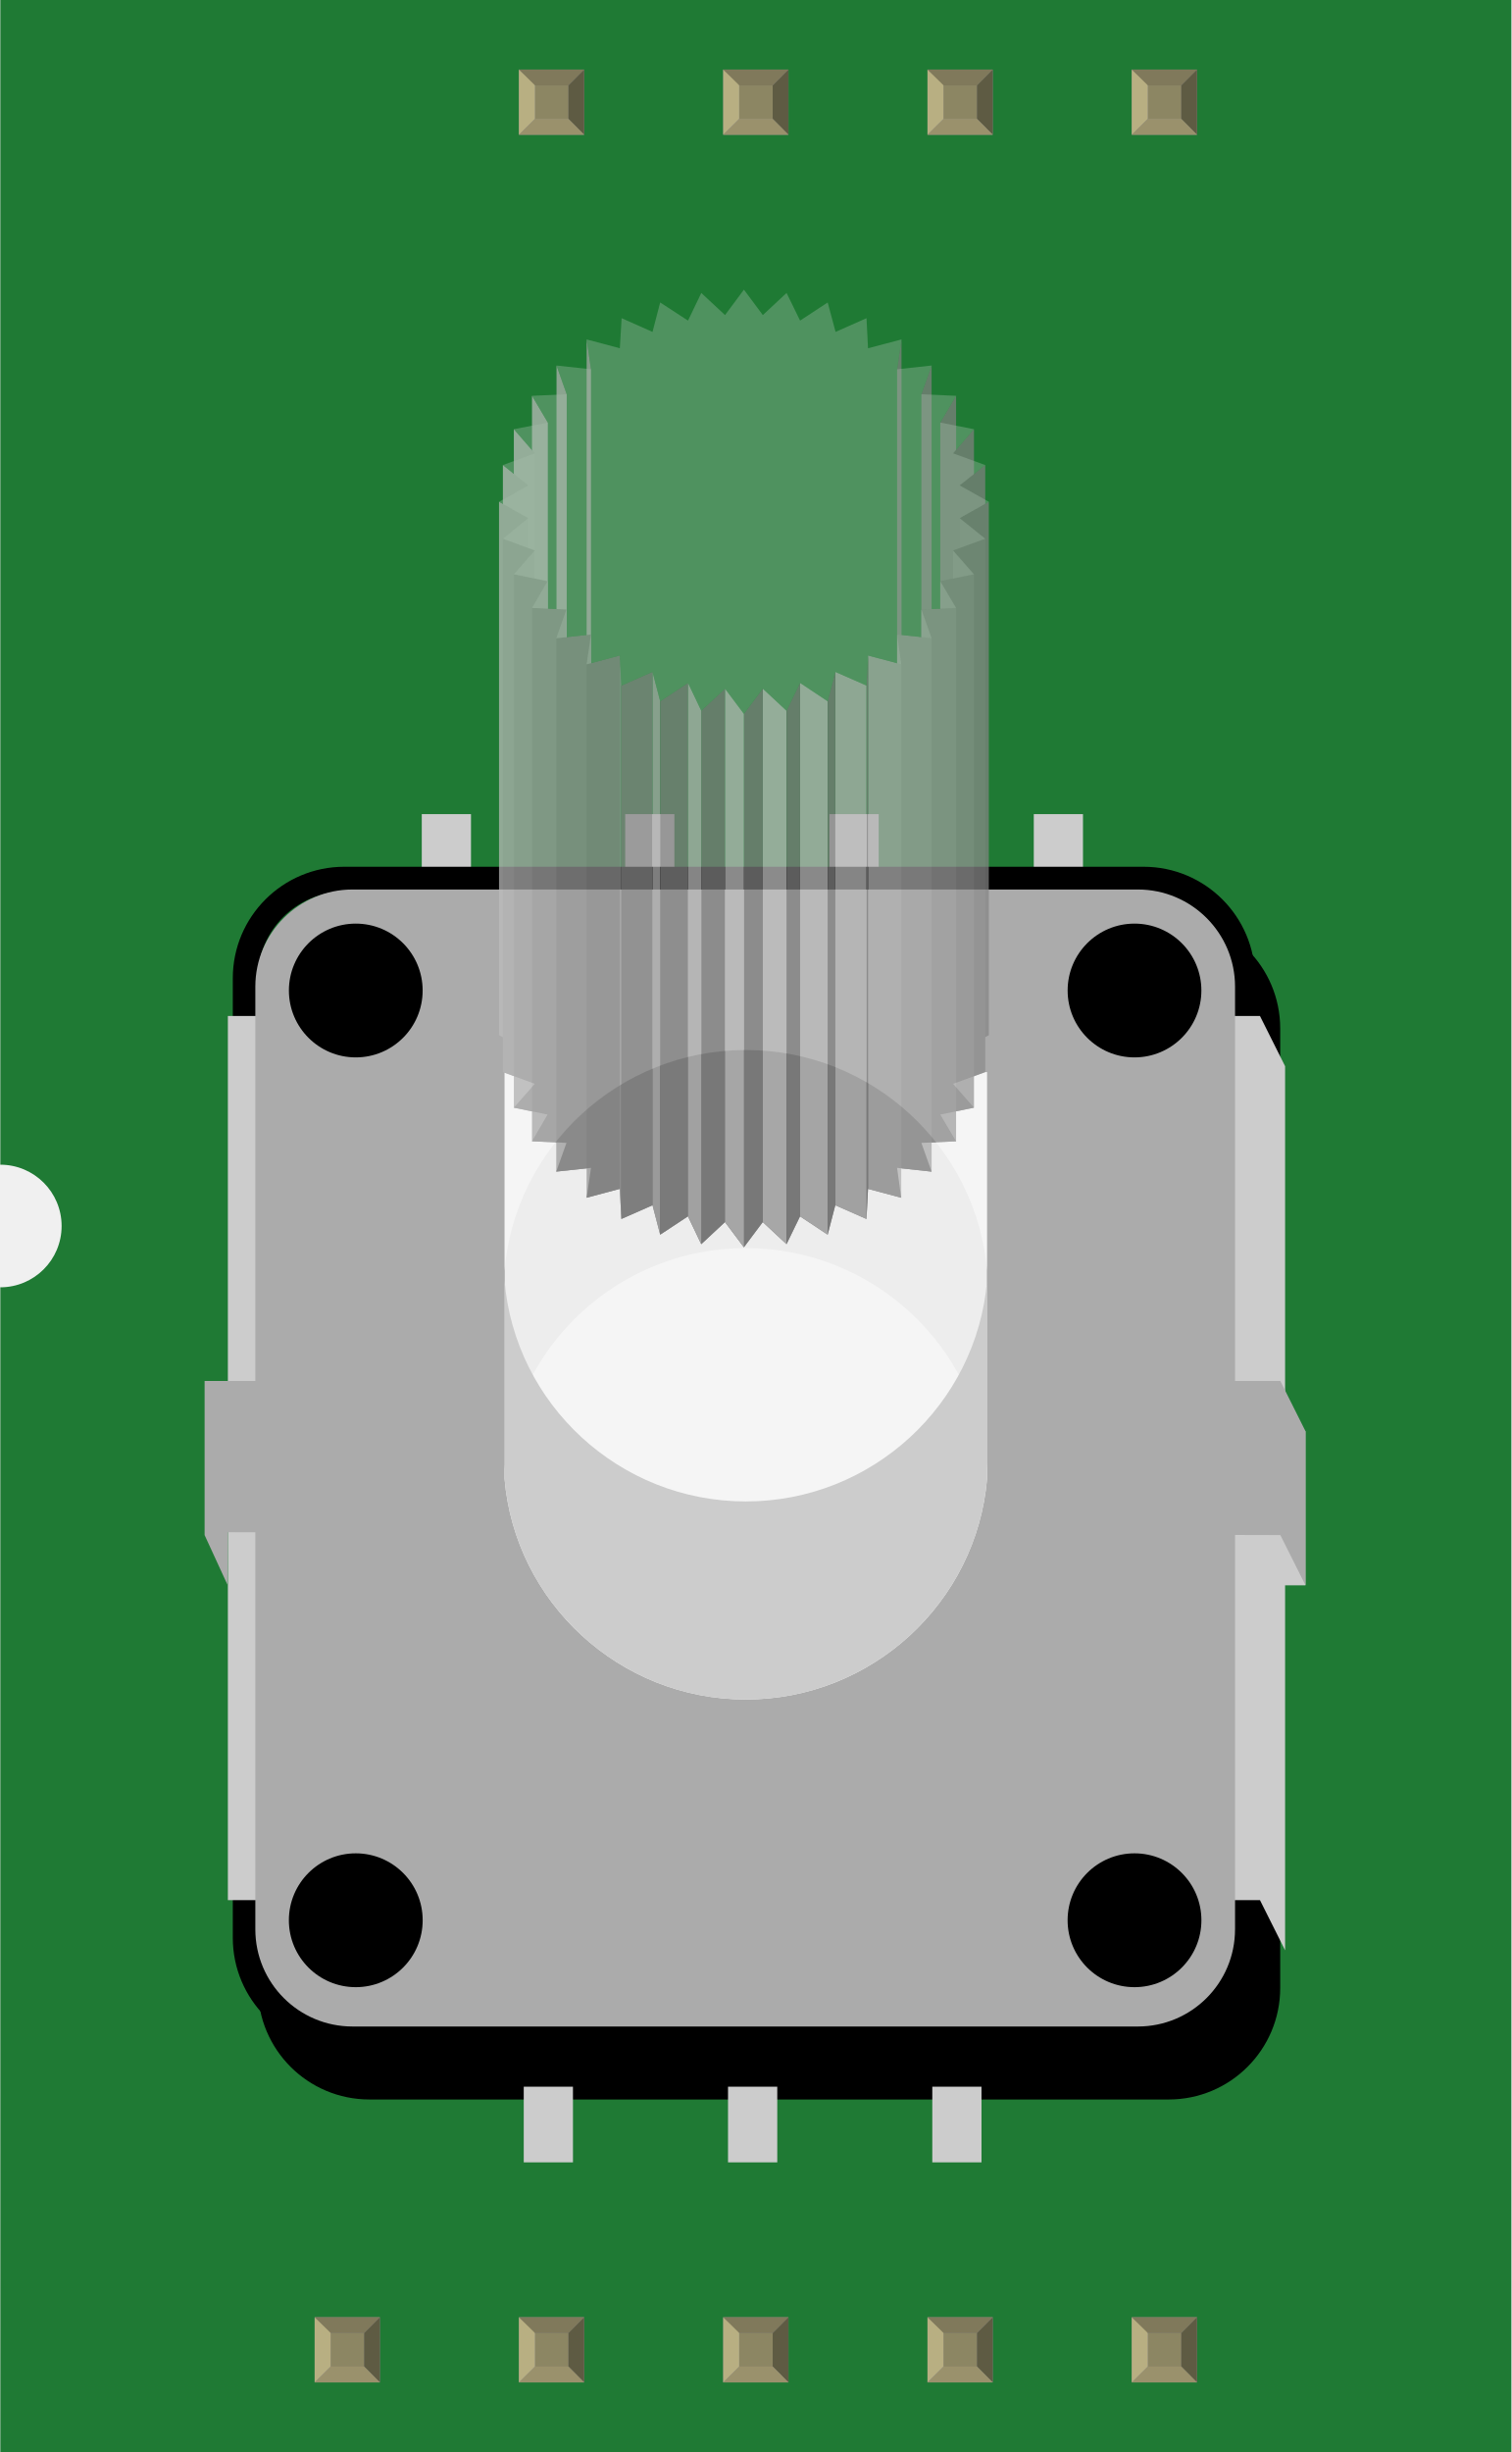
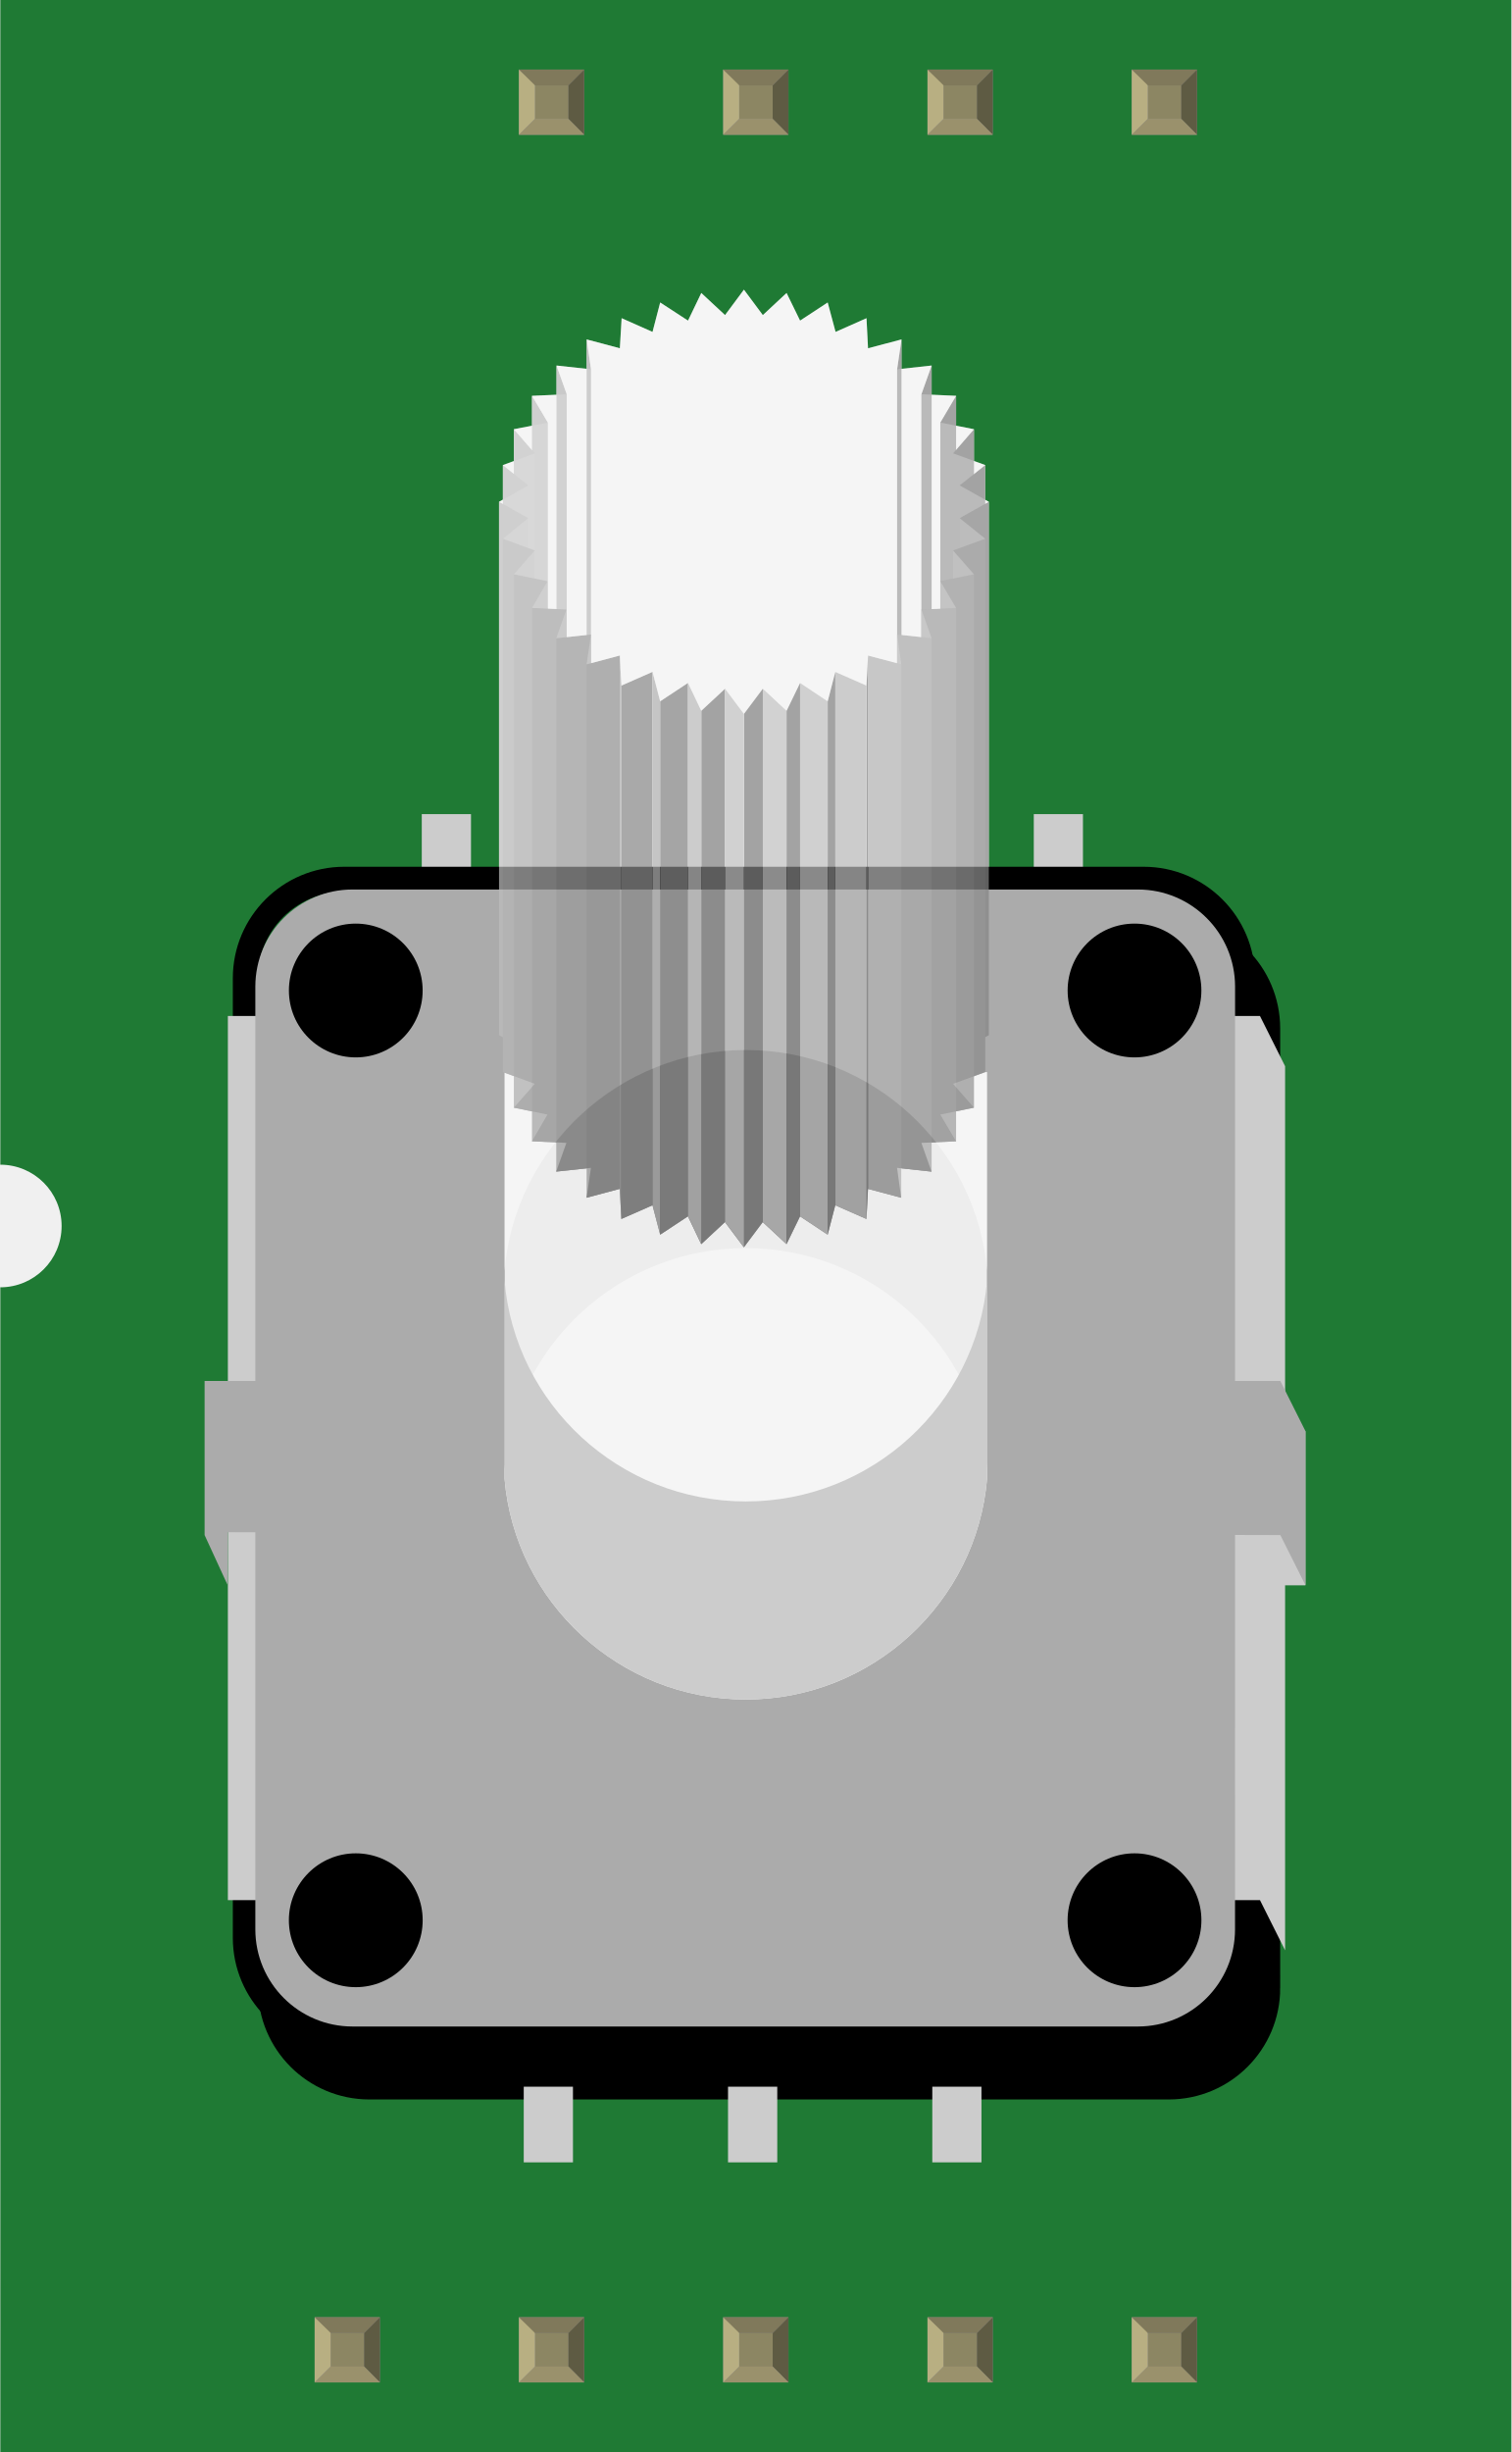
<svg xmlns="http://www.w3.org/2000/svg" width="0.74in" x="0in" version="1.2" y="0in" height="1.2in" viewBox="0 0 739.681 1200" baseProfile="tiny">
  <g id="breadboard">
    <g id="icon">
      <path fill="#1F7A34" stroke="none" stroke-width="0" d="M0,0L0,570A30,30 0 0 1 0,630L0,1200L739.681,1200L739.681,0L0,0z" />
      <g transform="translate(100,141.75)">
        <g stroke-width="0">
          <g stroke-width="0">
-             <rect width="24.083" x="405.903" y="256.681" fill="#CCCCCC" height="37.028" stroke-width="0" />
-             <rect width="24.111" x="305.875" y="256.681" fill="#CCCCCC" height="37.028" stroke-width="0" />
+             <rect width="24.069" x="405.903" y="256.681" fill="#CCCCCC" height="37.028" stroke-width="0" />
+             <rect width="24.097" x="305.875" y="256.681" fill="#CCCCCC" height="37.028" stroke-width="0" />
            <rect width="24.083" x="205.889" y="256.681" fill="#CCCCCC" height="37.028" stroke-width="0" />
            <rect width="24.097" x="106.306" y="256.681" fill="#CCCCCC" height="37.028" stroke-width="0" />
          </g>
+           <polygon fill="#FFFFFF" points="383.889,103.819,382.139,102.847,382.139,85.847,376.625,83.847,376.625,68.306,367.875,66.583,367.875,51.958,355.889,51.431,355.889,37.139,341.139,38.75,341.139,24.361,324.764,28.694,324.014,13.972,308.875,20.681,305.014,6.278,291.5,15.153,284.889,1.625,273.264,12.444,264.014,0,254.764,12.444,243.139,1.625,236.639,15.153,223.014,6.278,219.264,20.681,204.139,13.972,203.264,28.694,187.014,24.361,187.014,38.75,172.264,37.139,172.264,51.431,160.264,51.958,160.264,66.569,151.375,68.306,151.375,83.889,146.014,85.847,146.014,102.764,144.125,103.819,144.125,364.847,146.014,365.917,146.014,382.931,151.375,384.903,151.375,400.347,160.264,402.153,160.264,416.806,172.139,417.347,172.139,431.639,187.014,430.042,187.014,444.417,203.264,440.083,204,454.819,219.264,448.083,223.014,462.5,236.639,453.514,243.139,467.153,254.764,456.319,264.014,468.667,273.264,456.319,284.889,467.153,291.5,453.514,305.014,462.5,308.75,448.083,324.014,454.819,324.764,440.083,341.014,444.417,341.014,430.028,355.889,431.639,355.889,417.347,367.875,416.806,367.875,402.125,376.625,400.347,376.625,384.944,382.139,382.931,382.139,365.833,383.889,364.847" stroke-width="0" />
          <g id="breadboard_1_" stroke-width="0">
-             <path stroke="#000000" stroke-width="12.258" d="M520.403,831.181c0,26.708,-21.694,48.417,-48.389,48.417L80.639,879.597c-26.736,0,-48.403,-21.708,-48.403,-48.417L32.236,361.583c0,-26.722,21.667,-48.417,48.403,-48.417l391.375,0c26.708,0,48.389,21.694,48.389,48.417L520.403,831.181L520.403,831.181z" />
-             <rect width="526.583" x="12.306" y="558.681" fill="#CCCCCC" height="75.417" stroke-width="0" />
-             <rect width="24.083" x="356.222" y="879.472" fill="#CCCCCC" height="37.028" stroke-width="0" />
+             <path stroke="#000000" stroke-width="12.258" d="M520.403,831.181c0,26.708,-21.694,48.403,-48.375,48.403L80.639,879.583c-26.75,0,-48.403,-21.708,-48.403,-48.403L32.236,361.583c0,-26.722,21.667,-48.417,48.403,-48.417l391.375,0c26.708,0,48.375,21.708,48.375,48.417L520.389,831.181L520.403,831.181z" />
+             <rect width="526.569" x="12.306" y="558.681" fill="#CCCCCC" height="75.417" stroke-width="0" />
+             <rect width="24.069" x="356.222" y="879.472" fill="#CCCCCC" height="37.028" stroke-width="0" />
            <rect width="24.111" x="256.222" y="879.472" fill="#CCCCCC" height="37.028" stroke-width="0" />
            <rect width="24.097" x="156.222" y="879.472" fill="#CCCCCC" height="37.028" stroke-width="0" />
-             <path fill="none" stroke="#000000" stroke-width="12.258" d="M508.097,806.611c0,26.736,-21.694,48.431,-48.403,48.431L68.333,855.042c-26.722,0,-48.403,-21.708,-48.403,-48.431L19.931,336.972c0,-26.694,21.681,-48.403,48.403,-48.403l391.361,0c26.722,0,48.403,21.708,48.403,48.403L508.097,806.611L508.097,806.611z" />
+             <path fill="none" stroke="#000000" stroke-width="12.258" d="M508.097,806.611c0,26.736,-21.694,48.431,-48.389,48.431L68.333,855.042c-26.722,0,-48.389,-21.708,-48.389,-48.431L19.944,336.972c0,-26.708,21.681,-48.403,48.389,-48.403l391.375,0c26.722,0,48.389,21.708,48.389,48.403L508.097,806.611L508.097,806.611z" />
            <polygon fill="#CCCCCC" points="528.931,380.056,528.931,812.722,516.625,788.167,11.389,788.167,11.389,355.472,516.625,355.472" stroke-width="0" />
            <polygon fill="#ABABAB" points="538.917,558.681,538.917,634.097,526.597,609.514,11.389,608.111,11.153,633.75,0,609.514,0,534.083,526.597,534.083" stroke-width="0" />
-             <path fill="#ABABAB" stroke-width="0" d="M504.417,802.458c0,26.278,-21.292,47.556,-47.569,47.556L72.403,850.014c-26.264,0,-47.569,-21.278,-47.569,-47.556L24.833,341.125c0,-26.25,21.306,-47.556,47.569,-47.556l384.458,0c26.25,0,47.569,21.319,47.569,47.556L504.431,802.458L504.417,802.458z" />
+             <path fill="#ABABAB" stroke-width="0" d="M504.417,802.458c0,26.278,-21.292,47.556,-47.569,47.556L72.403,850.014c-26.264,0,-47.569,-21.278,-47.569,-47.556L24.833,341.125c0,-26.264,21.306,-47.556,47.569,-47.556l384.472,0c26.25,0,47.569,21.306,47.569,47.556L504.417,802.458L504.417,802.458z" />
            <circle cx="455.208" cy="798.014" r="32.75" stroke-width="0" />
            <circle cx="74" cy="798.014" r="32.75" stroke-width="0" />
            <circle cx="455.208" cy="343" r="32.736" stroke-width="0" />
            <circle cx="74" cy="343" r="32.736" stroke-width="0" />
          </g>
          <path fill="#666666" stroke-width="0" d="M146.806,577.125c5.111,-60.514,56.278,-108.069,118.111,-108.069s113,47.556,118.111,108.069l0,-96.931c-5.111,-60.514,-56.278,-108.069,-118.111,-108.069s-113,47.556,-118.111,108.069L146.806,577.125z" />
-           <path opacity="0.88" fill="#FFFFFF" stroke-width="0" d="M366.389,388.667l10.236,11.681l-16.5,3.361l7.75,13.097l-17,0.764l5,14.069l-16.889,-1.833l2.014,14.611l-16.25,-4.333l-0.75,14.736l-15.264,-6.722l-3.75,14.403l-13.514,-8.972l-6.625,13.625l-11.625,-10.819l-9.25,12.347l-9.25,-12.347l-11.625,10.819l-6.5,-13.625L223.014,462.5l-3.75,-14.403l-15.25,6.722l-0.75,-14.736l-16.25,4.333l2.125,-14.611l-17,1.833l5,-14.069l-16.875,-0.764l7.625,-13.097l-16.5,-3.361l10.25,-11.681l-14.819,-5.444l0,198.681c5.111,60.514,56.278,108.069,118.111,108.069s113,-47.556,118.111,-108.069L383.042,382.931l-0.903,0L366.389,388.667z" />
+           <path opacity="0.88" fill="#FFFFFF" enable-background="new    " stroke-width="0" d="M366.389,388.667l10.236,11.681l-16.5,3.361l7.75,13.097l-17,0.764l4.986,14.069l-16.889,-1.833l2.014,14.611l-16.25,-4.333l-0.75,14.736l-15.264,-6.708L304.986,462.5l-13.514,-8.972l-6.639,13.625l-11.625,-10.819l-9.25,12.347l-9.25,-12.347l-11.625,10.819l-6.5,-13.625L223.014,462.5l-3.764,-14.389l-15.25,6.708l-0.764,-14.736l-16.25,4.333l2.125,-14.611l-17,1.833l4.986,-14.069l-16.875,-0.764l7.625,-13.097L151.389,400.347l10.25,-11.681l-14.819,-5.458l0,198.694c5.111,60.5,56.278,108.069,118.111,108.069s113,-47.569,118.111,-108.069L383.042,382.931l-0.889,0L366.389,388.667z" />
          <g stroke-width="0">
            <g opacity="0.72" stroke-width="0">
              <g stroke-width="0">
                <g enable-background="new    " stroke-width="0">
                  <g stroke-width="0">
                    <polygon fill="#808080" points="341.139,24.361,341.139,285.403,339,300,339,38.972" stroke-width="0" />
                  </g>
                  <g stroke-width="0">
                    <polygon fill="#A9A9A9" points="189.139,38.972,189.139,300,187.014,285.403,187.014,24.361" stroke-width="0" />
                  </g>
                  <g stroke-width="0">
                    <polygon fill="#B4B4B4" points="177.264,51.208,177.264,312.236,172.264,298.167,172.264,37.139" stroke-width="0" />
                  </g>
                  <g stroke-width="0">
                    <polygon fill="#808080" points="355.889,37.139,355.889,298.167,350.889,312.236,350.889,51.208" stroke-width="0" />
                  </g>
                  <g stroke-width="0">
                    <polygon fill="#BCBCBC" points="168.014,65.056,168.014,326.097,160.264,313,160.264,51.958" stroke-width="0" />
                  </g>
                  <g stroke-width="0">
                    <polygon fill="#808080" points="367.875,51.958,367.875,313,360.139,326.097,360.139,65.056" stroke-width="0" />
                  </g>
                  <g stroke-width="0">
                    <polygon fill="#808080" points="376.625,68.306,376.625,329.347,366.389,341.139,366.389,80.111" stroke-width="0" />
                  </g>
                  <g stroke-width="0">
                    <polygon fill="#C0C0C0" points="161.639,80.111,161.639,341.139,151.375,329.347,151.375,68.306" stroke-width="0" />
                  </g>
                  <g stroke-width="0">
                    <polygon fill="#808080" points="382.139,85.847,382.139,346.875,369.625,356.833,369.625,95.806" stroke-width="0" />
                  </g>
                  <g stroke-width="0">
                    <polygon fill="#C0C0C0" points="158.389,95.806,158.389,356.833,146.014,346.875,146.014,85.847" stroke-width="0" />
                  </g>
                  <g stroke-width="0">
                    <polygon fill="#848484" points="383.889,103.819,383.889,364.847,369.625,372.861,369.625,111.833" stroke-width="0" />
                  </g>
                  <g stroke-width="0">
                    <polygon fill="#BCBCBC" points="158.389,111.833,158.389,372.861,144.125,364.847,144.125,103.819" stroke-width="0" />
                  </g>
                  <g stroke-width="0">
                    <polygon fill="#B6B6B6" points="161.639,127.639,161.639,388.667,146.014,382.931,146.014,121.903" stroke-width="0" />
                  </g>
                  <g stroke-width="0">
                    <polygon fill="#8B8B8B" points="382.139,121.903,382.139,382.931,366.389,388.667,366.389,127.639" stroke-width="0" />
                  </g>
                  <g stroke-width="0">
                    <polygon fill="#949494" points="376.625,139.319,376.625,400.347,360.139,403.708,360.139,142.681" stroke-width="0" />
                  </g>
                  <g stroke-width="0">
                    <polygon fill="#ADADAD" points="167.875,142.681,167.875,403.708,151.375,400.347,151.375,139.319" stroke-width="0" />
                  </g>
                  <g stroke-width="0">
                    <polygon fill="#A3A3A3" points="177.125,156.528,177.125,417.569,160.264,416.806,160.264,155.778" stroke-width="0" />
                  </g>
                  <g stroke-width="0">
                    <polygon fill="#9E9E9E" points="367.875,155.778,367.875,416.806,350.889,417.569,350.889,156.528" stroke-width="0" />
                  </g>
                  <g stroke-width="0">
                    <polygon fill="#999999" points="189.139,168.764,189.139,429.806,172.139,431.639,172.139,170.597" stroke-width="0" />
                  </g>
                  <g stroke-width="0">
                    <polygon fill="#A8A8A8" points="355.889,170.597,355.889,431.639,339,429.806,339,168.764" stroke-width="0" />
                  </g>
                  <g stroke-width="0">
                    <polygon fill="#B1B1B1" points="341.014,183.375,341.014,444.417,324.764,440.083,324.764,179.056" stroke-width="0" />
                  </g>
                  <g stroke-width="0">
                    <polygon fill="#909090" points="203.264,179.056,203.264,440.083,187.014,444.417,187.014,183.375" stroke-width="0" />
                  </g>
                  <g stroke-width="0">
                    <polygon fill="#A3A3A3" points="204,193.778,204,454.819,203.264,440.083,203.264,179.056" stroke-width="0" />
                  </g>
                  <g stroke-width="0">
                    <polygon fill="#808080" points="324.764,179.056,324.764,440.083,324.014,454.819,324.014,193.778" stroke-width="0" />
                  </g>
                  <g stroke-width="0">
                    <polygon fill="#888888" points="219.264,187.069,219.264,448.083,204,454.819,204,193.778" stroke-width="0" />
                  </g>
                  <g stroke-width="0">
                    <polygon fill="#B9B9B9" points="324.014,193.778,324.014,454.819,308.75,448.083,308.75,187.069" stroke-width="0" />
                  </g>
                  <g stroke-width="0">
                    <polygon fill="#AFAFAF" points="223.014,201.458,223.014,462.5,219.264,448.083,219.264,187.069" stroke-width="0" />
                  </g>
                  <g stroke-width="0">
                    <polygon fill="#828282" points="236.639,192.472,236.639,453.514,223.014,462.5,223.014,201.458" stroke-width="0" />
                  </g>
                  <g stroke-width="0">
                    <polygon fill="#BEBEBE" points="305.014,201.458,305.014,462.5,291.5,453.514,291.5,192.472" stroke-width="0" />
                  </g>
                  <g stroke-width="0">
                    <polygon fill="#808080" points="308.75,187.069,308.75,448.083,305.014,462.5,305.014,201.458" stroke-width="0" />
                  </g>
                  <g stroke-width="0">
                    <polygon fill="#808080" points="254.764,195.292,254.764,456.319,243.139,467.153,243.139,206.111" stroke-width="0" />
                  </g>
                  <g stroke-width="0">
                    <polygon fill="#C0C0C0" points="284.889,206.111,284.889,467.153,273.264,456.319,273.264,195.292" stroke-width="0" />
                  </g>
                  <g stroke-width="0">
                    <polygon fill="#808080" points="291.5,192.472,291.5,453.514,284.889,467.153,284.889,206.111" stroke-width="0" />
                  </g>
                  <g stroke-width="0">
                    <polygon fill="#B9B9B9" points="243.139,206.111,243.139,467.153,236.639,453.514,236.639,192.472" stroke-width="0" />
                  </g>
                  <g stroke-width="0">
                    <polygon fill="#808080" points="273.264,195.292,273.264,456.319,264.014,468.667,264.014,207.625" stroke-width="0" />
                  </g>
                  <g stroke-width="0">
                    <polygon fill="#BFBFBF" points="264.014,207.625,264.014,468.667,254.764,456.319,254.764,195.292" stroke-width="0" />
                  </g>
                  <g opacity="0.36" stroke-width="0">
                    <polygon fill="#D7D7D7" points="369.625,111.833,382.139,121.903,366.389,127.639,376.625,139.319,360.139,142.681,367.875,155.778,350.889,156.528,355.889,170.597,339,168.764,341.014,183.375,324.764,179.056,324.014,193.778,308.75,187.069,305.014,201.458,291.5,192.472,284.889,206.111,273.264,195.292,264.014,207.625,254.764,195.292,243.139,206.111,236.639,192.472,223.014,201.458,219.264,187.069,204,193.778,203.264,179.056,187.014,183.375,189.139,168.764,172.139,170.597,177.125,156.528,160.264,155.778,167.875,142.681,151.375,139.319,161.639,127.639,146.014,121.903,158.389,111.833,144.125,103.819,158.389,95.806,146.014,85.847,161.639,80.111,151.375,68.306,168.014,65.056,160.264,51.958,177.264,51.208,172.264,37.139,189.139,38.972,187.014,24.361,203.264,28.694,204.139,13.972,219.264,20.681,223.014,6.278,236.639,15.153,243.139,1.625,254.764,12.444,264.014,0,273.264,12.444,284.889,1.625,291.5,15.153,305.014,6.278,308.875,20.681,324.014,13.972,324.764,28.694,341.139,24.361,339,38.972,355.889,37.139,350.889,51.208,367.875,51.958,360.139,65.056,376.625,68.306,366.389,80.111,382.139,85.847,369.625,95.806,383.889,103.819" stroke-width="0" />
                  </g>
                </g>
              </g>
            </g>
          </g>
-           <path fill="#CCCCCC" stroke-width="0" d="M383.042,484.986c-5.111,60.514,-56.278,108.069,-118.111,108.069s-113.014,-47.556,-118.111,-108.069l0,96.931c5.111,60.514,56.278,108.069,118.111,108.069s113,-47.556,118.111,-108.069L383.042,484.986z" />
+           <path fill="#CCCCCC" stroke-width="0" d="M383.042,484.986c-5.111,60.514,-56.278,108.069,-118.111,108.069s-113.014,-47.556,-118.111,-108.069l0,96.931c5.111,60.5,56.278,108.069,118.111,108.069s113,-47.569,118.111,-108.069L383.042,484.986z" />
        </g>
      </g>
    </g>
    <g transform="translate(153.875,1134.05)">
      <rect width="31.93" x="0" y="0" fill="#8D8C8C" height="31.9" id="connector0pin" stroke-width="0" />
      <rect width="16.444" x="7.792" y="7.735" fill="#8C8663" height="16.415" stroke-width="0" />
      <polygon fill="#B8AF82" points="0,31.9,7.792,24.137,7.792,6.972,0,0" stroke-width="0" />
      <polygon fill="#80795B" points="24.208,7.763,7.903,7.763,0,0,31.93,0" stroke-width="0" />
      <polygon fill="#5E5B43" points="24.208,24.137,24.208,7.763,31.93,0,31.93,31.9" stroke-width="0" />
      <polygon fill="#9A916C" points="0,31.9,7.875,24.137,24.208,24.137,31.93,31.9" stroke-width="0" />
    </g>
    <g transform="translate(253.875,1134.05)">
      <rect width="31.93" x="0" y="0" fill="#8D8C8C" height="31.9" id="connector1pin" stroke-width="0" />
      <rect width="16.444" x="7.792" y="7.735" fill="#8C8663" height="16.415" stroke-width="0" />
      <polygon fill="#B8AF82" points="0,31.9,7.792,24.137,7.792,6.972,0,0" stroke-width="0" />
      <polygon fill="#80795B" points="24.208,7.763,7.903,7.763,0,0,31.93,0" stroke-width="0" />
      <polygon fill="#5E5B43" points="24.208,24.137,24.208,7.763,31.93,0,31.93,31.9" stroke-width="0" />
      <polygon fill="#9A916C" points="0,31.9,7.875,24.137,24.208,24.137,31.93,31.9" stroke-width="0" />
    </g>
    <g transform="translate(253.875,34.05)">
      <rect width="31.93" x="0" y="0" fill="#8D8C8C" height="31.9" id="connector8pin" stroke-width="0" />
      <rect width="16.444" x="7.792" y="7.735" fill="#8C8663" height="16.415" stroke-width="0" />
      <polygon fill="#B8AF82" points="0,31.9,7.792,24.137,7.792,6.972,0,0" stroke-width="0" />
      <polygon fill="#80795B" points="24.208,7.763,7.903,7.763,0,0,31.93,0" stroke-width="0" />
      <polygon fill="#5E5B43" points="24.208,24.137,24.208,7.763,31.93,0,31.93,31.9" stroke-width="0" />
      <polygon fill="#9A916C" points="0,31.9,7.875,24.137,24.208,24.137,31.93,31.9" stroke-width="0" />
    </g>
    <g transform="translate(353.875,1134.05)">
      <rect width="31.93" x="0" y="0" fill="#8D8C8C" height="31.9" id="connector2pin" stroke-width="0" />
      <rect width="16.444" x="7.792" y="7.735" fill="#8C8663" height="16.415" stroke-width="0" />
      <polygon fill="#B8AF82" points="0,31.9,7.792,24.137,7.792,6.972,0,0" stroke-width="0" />
      <polygon fill="#80795B" points="24.208,7.763,7.903,7.763,0,0,31.93,0" stroke-width="0" />
      <polygon fill="#5E5B43" points="24.208,24.137,24.208,7.763,31.93,0,31.93,31.9" stroke-width="0" />
      <polygon fill="#9A916C" points="0,31.9,7.875,24.137,24.208,24.137,31.93,31.9" stroke-width="0" />
    </g>
    <g transform="translate(353.875,34.05)">
      <rect width="31.93" x="0" y="0" fill="#8D8C8C" height="31.9" id="connector7pin" stroke-width="0" />
      <rect width="16.444" x="7.792" y="7.735" fill="#8C8663" height="16.415" stroke-width="0" />
      <polygon fill="#B8AF82" points="0,31.9,7.792,24.137,7.792,6.972,0,0" stroke-width="0" />
      <polygon fill="#80795B" points="24.208,7.763,7.903,7.763,0,0,31.93,0" stroke-width="0" />
      <polygon fill="#5E5B43" points="24.208,24.137,24.208,7.763,31.93,0,31.93,31.9" stroke-width="0" />
      <polygon fill="#9A916C" points="0,31.9,7.875,24.137,24.208,24.137,31.93,31.9" stroke-width="0" />
    </g>
    <g transform="translate(453.875,1134.05)">
      <rect width="31.93" x="0" y="0" fill="#8D8C8C" height="31.9" id="connector3pin" stroke-width="0" />
      <rect width="16.444" x="7.792" y="7.735" fill="#8C8663" height="16.415" stroke-width="0" />
      <polygon fill="#B8AF82" points="0,31.9,7.792,24.137,7.792,6.972,0,0" stroke-width="0" />
      <polygon fill="#80795B" points="24.208,7.763,7.903,7.763,0,0,31.93,0" stroke-width="0" />
      <polygon fill="#5E5B43" points="24.208,24.137,24.208,7.763,31.93,0,31.93,31.9" stroke-width="0" />
      <polygon fill="#9A916C" points="0,31.9,7.875,24.137,24.208,24.137,31.93,31.9" stroke-width="0" />
    </g>
    <g transform="translate(453.875,34.05)">
      <rect width="31.93" x="0" y="0" fill="#8D8C8C" height="31.9" id="connector6pin" stroke-width="0" />
      <rect width="16.444" x="7.792" y="7.735" fill="#8C8663" height="16.415" stroke-width="0" />
      <polygon fill="#B8AF82" points="0,31.9,7.792,24.137,7.792,6.972,0,0" stroke-width="0" />
      <polygon fill="#80795B" points="24.208,7.763,7.903,7.763,0,0,31.93,0" stroke-width="0" />
      <polygon fill="#5E5B43" points="24.208,24.137,24.208,7.763,31.93,0,31.93,31.9" stroke-width="0" />
      <polygon fill="#9A916C" points="0,31.9,7.875,24.137,24.208,24.137,31.93,31.9" stroke-width="0" />
    </g>
    <g transform="translate(553.875,1134.05)">
      <rect width="31.93" x="0" y="0" fill="#8D8C8C" height="31.9" id="connector4pin" stroke-width="0" />
      <rect width="16.444" x="7.792" y="7.735" fill="#8C8663" height="16.415" stroke-width="0" />
      <polygon fill="#B8AF82" points="0,31.9,7.792,24.137,7.792,6.972,0,0" stroke-width="0" />
      <polygon fill="#80795B" points="24.208,7.763,7.903,7.763,0,0,31.93,0" stroke-width="0" />
      <polygon fill="#5E5B43" points="24.208,24.137,24.208,7.763,31.93,0,31.93,31.9" stroke-width="0" />
      <polygon fill="#9A916C" points="0,31.9,7.875,24.137,24.208,24.137,31.93,31.9" stroke-width="0" />
    </g>
    <g transform="translate(553.875,34.05)">
      <rect width="31.93" x="0" y="0" fill="#8D8C8C" height="31.9" id="connector5pin" stroke-width="0" />
      <rect width="16.444" x="7.792" y="7.735" fill="#8C8663" height="16.415" stroke-width="0" />
      <polygon fill="#B8AF82" points="0,31.9,7.792,24.137,7.792,6.972,0,0" stroke-width="0" />
      <polygon fill="#80795B" points="24.208,7.763,7.903,7.763,0,0,31.93,0" stroke-width="0" />
      <polygon fill="#5E5B43" points="24.208,24.137,24.208,7.763,31.93,0,31.93,31.9" stroke-width="0" />
      <polygon fill="#9A916C" points="0,31.9,7.875,24.137,24.208,24.137,31.93,31.9" stroke-width="0" />
    </g>
  </g>
</svg>
